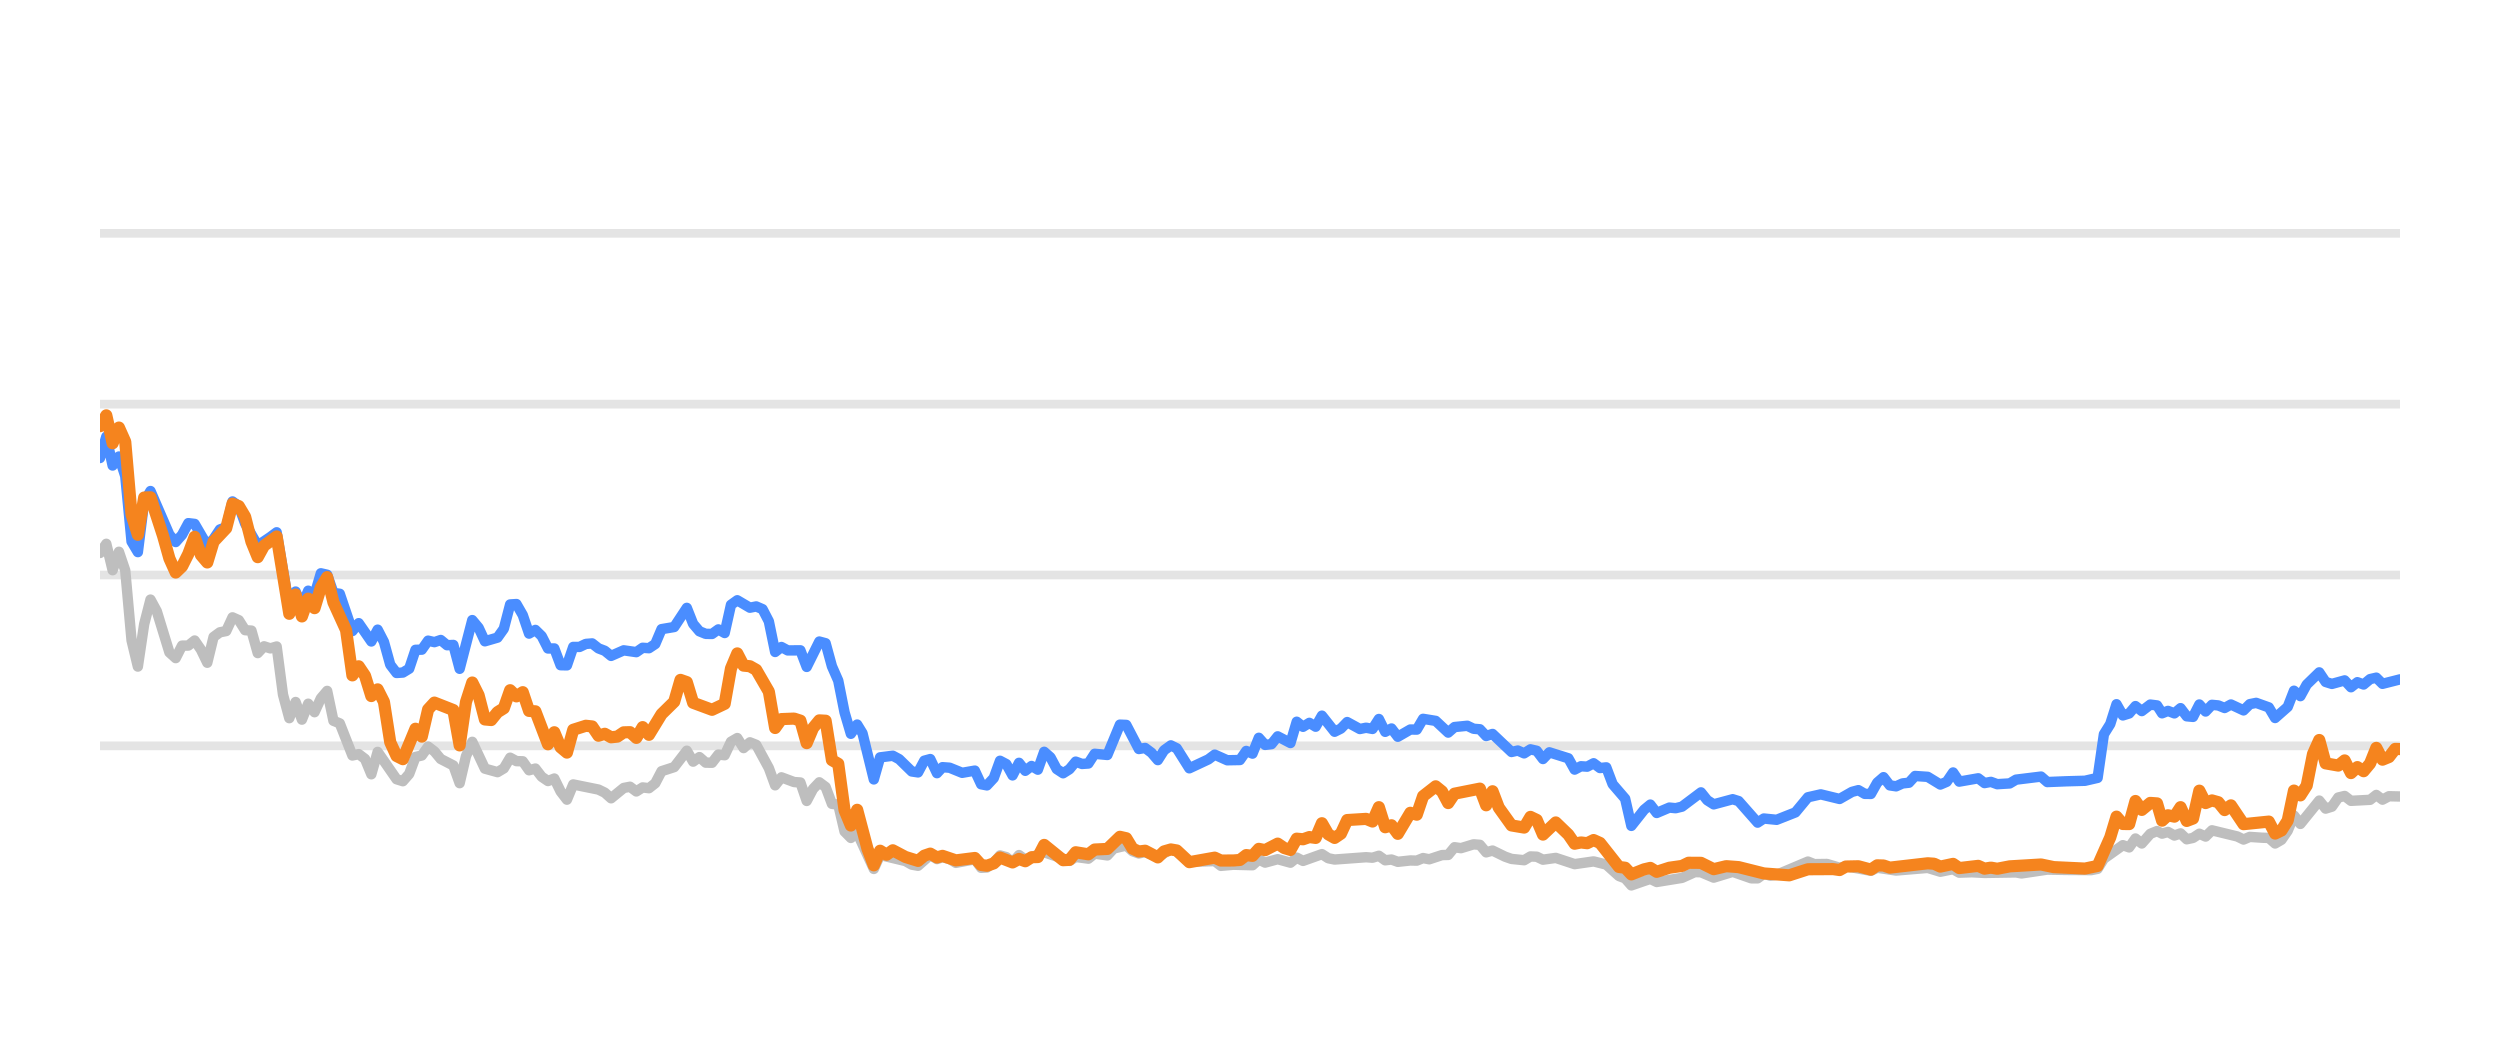
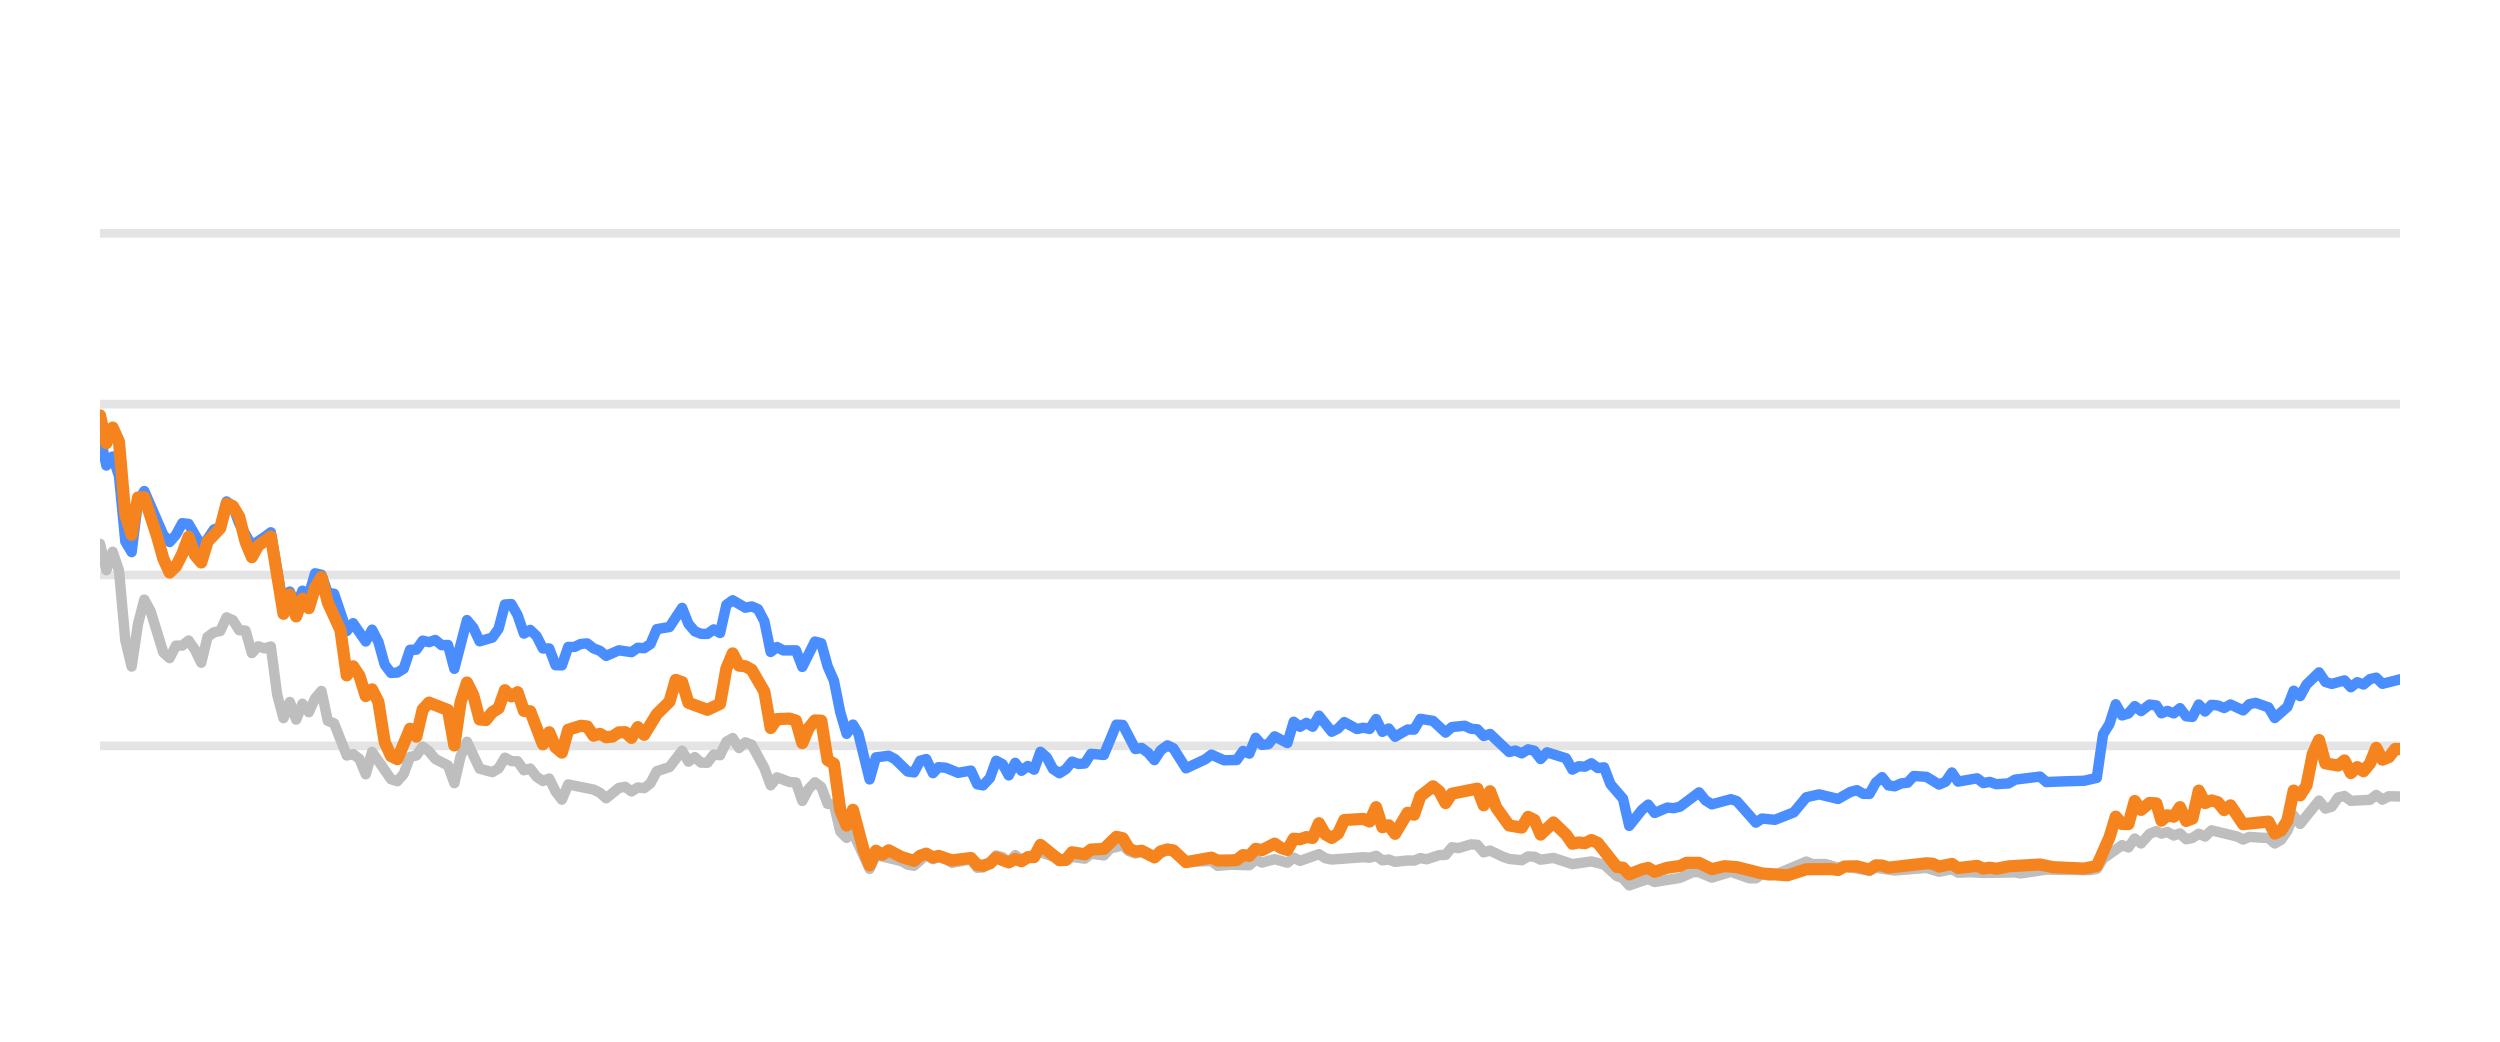
<svg xmlns="http://www.w3.org/2000/svg" width="144pt" height="60pt" viewBox="0 0 144 60" version="1.1">
  <defs>
    <style type="text/css">*{stroke-linejoin: round; stroke-linecap: butt}</style>
  </defs>
  <g id="figure_1">
    <g id="patch_1">
      <path d="M 0 60  L 144 60  L 144 0  L 0 0  L 0 60  z " style="fill: none; opacity: 0" />
    </g>
    <g id="axes_1">
      <g id="patch_2">
        <path d="M 5.76 52.8  L 138.24 52.8  L 138.24 3.6  L 5.76 3.6  L 5.76 52.8  z " style="fill: none" />
      </g>
      <g id="matplotlib.axis_1" />
      <g id="matplotlib.axis_2" />
      <g id="line2d_1">
-         <path d="M 5.76 42.96  L 138.24 42.96  " clip-path="url(#p3c0421750a)" style="fill: none; stroke: #b2b2b2; stroke-opacity: 0.35; stroke-width: 0.5; stroke-linecap: square" />
+         <path d="M 5.76 42.96  L 138.24 42.96  " clip-path="url(#p66a4eb8efa)" style="fill: none; stroke: #b2b2b2; stroke-opacity: 0.35; stroke-width: 0.5; stroke-linecap: square" />
      </g>
      <g id="line2d_2">
-         <path d="M 5.76 33.12  L 138.24 33.12  " clip-path="url(#p3c0421750a)" style="fill: none; stroke: #b2b2b2; stroke-opacity: 0.35; stroke-width: 0.5; stroke-linecap: square" />
+         <path d="M 5.76 33.12  L 138.24 33.12  " clip-path="url(#p66a4eb8efa)" style="fill: none; stroke: #b2b2b2; stroke-opacity: 0.35; stroke-width: 0.5; stroke-linecap: square" />
      </g>
      <g id="line2d_3">
-         <path d="M 5.76 23.28  L 138.24 23.28  " clip-path="url(#p3c0421750a)" style="fill: none; stroke: #b2b2b2; stroke-opacity: 0.35; stroke-width: 0.5; stroke-linecap: square" />
+         <path d="M 5.76 23.28  L 138.24 23.28  " clip-path="url(#p66a4eb8efa)" style="fill: none; stroke: #b2b2b2; stroke-opacity: 0.35; stroke-width: 0.5; stroke-linecap: square" />
      </g>
      <g id="line2d_4">
-         <path d="M 5.76 13.44  L 138.24 13.44  " clip-path="url(#p3c0421750a)" style="fill: none; stroke: #b2b2b2; stroke-opacity: 0.35; stroke-width: 0.5; stroke-linecap: square" />
+         <path d="M 5.76 13.44  L 138.24 13.44  " clip-path="url(#p66a4eb8efa)" style="fill: none; stroke: #b2b2b2; stroke-opacity: 0.35; stroke-width: 0.5; stroke-linecap: square" />
      </g>
      <g id="line2d_5">
-         <path d="M 5.76 31.851  L 6.123 31.324  L 6.487 32.844  L 6.85 31.782  L 7.214 32.859  L 7.577 36.884  L 7.941 38.394  L 8.304 35.954  L 8.668 34.537  L 9.031 35.206  L 9.758 37.578  L 10.121 37.907  L 10.485 37.189  L 10.848 37.184  L 11.212 36.894  L 11.575 37.42  L 11.939 38.173  L 12.302 36.687  L 12.665 36.421  L 13.029 36.348  L 13.392 35.56  L 13.756 35.723  L 14.119 36.298  L 14.483 36.323  L 14.846 37.617  L 15.21 37.228  L 15.573 37.346  L 15.936 37.238  L 16.3 40.008  L 16.663 41.366  L 17.027 40.436  L 17.39 41.45  L 17.754 40.534  L 18.117 41.022  L 18.481 40.224  L 18.844 39.796  L 19.207 41.518  L 19.571 41.666  L 20.298 43.516  L 20.661 43.437  L 21.025 43.713  L 21.388 44.598  L 21.752 43.309  L 22.842 44.884  L 23.205 44.997  L 23.569 44.579  L 23.932 43.6  L 24.296 43.516  L 24.659 43.004  L 25.022 43.28  L 25.386 43.718  L 26.113 44.092  L 26.476 45.11  L 26.84 43.555  L 27.203 42.729  L 27.93 44.274  L 28.657 44.475  L 29.02 44.259  L 29.384 43.644  L 29.747 43.841  L 30.111 43.851  L 30.474 44.367  L 30.838 44.269  L 31.201 44.741  L 31.564 44.987  L 31.928 44.844  L 32.291 45.587  L 32.655 46.06  L 33.018 45.184  L 34.472 45.479  L 34.835 45.656  L 35.199 45.981  L 35.926 45.386  L 36.289 45.317  L 36.653 45.587  L 37.016 45.356  L 37.38 45.4  L 37.743 45.115  L 38.106 44.421  L 38.833 44.185  L 39.56 43.24  L 39.924 43.87  L 40.287 43.609  L 40.651 43.929  L 41.014 43.934  L 41.377 43.462  L 41.741 43.501  L 42.104 42.724  L 42.468 42.512  L 42.831 43.088  L 43.195 42.758  L 43.558 42.901  L 44.285 44.239  L 44.648 45.233  L 45.012 44.775  L 45.739 45.046  L 46.102 45.071  L 46.466 46.133  L 46.829 45.445  L 47.193 45.061  L 47.556 45.331  L 47.919 46.301  L 48.283 46.345  L 48.646 47.895  L 49.01 48.264  L 49.373 47.964  L 50.332 50.05  L 50.694 49.248  L 52.154 49.597  L 52.517 49.804  L 52.88 49.868  L 53.583 49.248  L 53.97 49.484  L 54.288 49.376  L 54.696 49.479  L 55.059 49.7  L 56.149 49.494  L 56.514 49.986  L 56.847 49.966  L 57.24 49.7  L 57.601 49.272  L 57.964 49.371  L 58.323 49.681  L 58.695 49.253  L 59.055 49.513  L 60.145 49.09  L 61.6 49.587  L 61.961 49.361  L 62.689 49.459  L 63.052 49.169  L 63.785 49.272  L 64.15 48.874  L 64.873 48.702  L 65.237 49.031  L 65.597 49.159  L 65.958 49.08  L 66.691 49.366  L 67.442 48.908  L 67.782 49.051  L 68.506 49.646  L 69.967 49.597  L 70.326 49.873  L 71.05 49.809  L 72.144 49.838  L 72.508 49.509  L 72.87 49.686  L 73.595 49.489  L 74.33 49.691  L 74.691 49.4  L 75.055 49.587  L 76.142 49.199  L 76.51 49.435  L 76.874 49.509  L 78.687 49.376  L 79.056 49.405  L 79.423 49.292  L 79.788 49.553  L 80.15 49.509  L 80.514 49.641  L 81.236 49.563  L 81.606 49.572  L 81.97 49.425  L 82.325 49.494  L 83.059 49.253  L 83.416 49.243  L 83.781 48.8  L 84.152 48.854  L 84.876 48.633  L 85.241 48.662  L 85.604 49.095  L 85.97 48.992  L 86.697 49.346  L 87.064 49.474  L 87.79 49.548  L 88.155 49.331  L 88.516 49.346  L 88.875 49.518  L 89.612 49.415  L 90.699 49.774  L 91.792 49.617  L 92.521 49.799  L 93.251 50.458  L 93.608 50.591  L 93.966 50.999  L 94.702 50.743  L 95.059 50.625  L 95.426 50.802  L 96.883 50.566  L 97.624 50.232  L 97.976 50.242  L 98.71 50.552  L 99.804 50.217  L 100.874 50.591  L 101.239 50.591  L 101.598 50.33  L 101.968 50.438  L 102.334 50.389  L 104.138 49.627  L 104.507 49.774  L 105.232 49.764  L 105.96 49.981  L 106.322 49.897  L 107.763 50.158  L 108.127 49.981  L 109.216 50.143  L 111.037 49.991  L 111.763 50.212  L 112.498 50.064  L 112.852 50.266  L 113.578 50.242  L 114.309 50.281  L 116.124 50.251  L 116.436 50.31  L 117.925 50.089  L 119.021 50.109  L 120.458 50.119  L 120.822 50.045  L 121.185 49.459  L 122.277 48.682  L 122.64 48.81  L 123.003 48.298  L 123.367 48.584  L 123.857 48.028  L 124.246 47.87  L 124.536 48.018  L 124.876 47.919  L 125.245 48.126  L 125.6 48.003  L 125.955 48.342  L 126.318 48.264  L 126.682 48.023  L 127.043 48.185  L 127.409 47.826  L 128.865 48.18  L 129.228 48.357  L 129.589 48.205  L 130.322 48.254  L 130.684 48.264  L 131.046 48.584  L 131.411 48.372  L 131.772 47.85  L 132.133 46.975  L 132.502 47.457  L 133.589 46.114  L 133.956 46.576  L 134.319 46.463  L 134.684 45.937  L 135.051 45.848  L 135.416 46.128  L 136.517 46.069  L 136.875 45.789  L 137.232 46.06  L 137.604 45.863  L 138.24 45.878  L 138.24 45.878  " clip-path="url(#p3c0421750a)" style="fill: none; stroke: #bebebe; stroke-width: 0.6; stroke-linecap: round" />
+         <path d="M 5.76 31.324  L 6.124 32.844  L 6.489 31.782  L 6.853 32.859  L 7.218 36.884  L 7.582 38.394  L 7.947 35.954  L 8.311 34.537  L 8.676 35.206  L 9.404 37.578  L 9.769 37.907  L 10.133 37.189  L 10.498 37.184  L 10.862 36.894  L 11.227 37.42  L 11.591 38.173  L 11.956 36.687  L 12.32 36.421  L 12.684 36.348  L 13.049 35.56  L 13.413 35.723  L 13.778 36.298  L 14.142 36.323  L 14.507 37.617  L 14.871 37.228  L 15.236 37.346  L 15.6 37.238  L 15.964 40.008  L 16.329 41.366  L 16.693 40.436  L 17.058 41.45  L 17.422 40.534  L 17.787 41.022  L 18.151 40.224  L 18.516 39.796  L 18.88 41.518  L 19.244 41.666  L 19.973 43.516  L 20.338 43.437  L 20.702 43.713  L 21.067 44.598  L 21.431 43.309  L 22.524 44.884  L 22.889 44.997  L 23.253 44.579  L 23.618 43.6  L 23.982 43.516  L 24.347 43.004  L 24.711 43.28  L 25.075 43.718  L 25.804 44.092  L 26.169 45.11  L 26.533 43.555  L 26.898 42.729  L 27.627 44.274  L 28.355 44.475  L 28.72 44.259  L 29.084 43.644  L 29.449 43.841  L 29.813 43.851  L 30.178 44.367  L 30.542 44.269  L 30.907 44.741  L 31.271 44.987  L 31.635 44.844  L 32 45.587  L 32.364 46.06  L 32.729 45.184  L 34.187 45.479  L 34.551 45.656  L 34.915 45.981  L 35.644 45.386  L 36.009 45.317  L 36.373 45.587  L 36.738 45.356  L 37.102 45.4  L 37.467 45.115  L 37.831 44.421  L 38.56 44.185  L 39.289 43.24  L 39.653 43.87  L 40.018 43.609  L 40.382 43.929  L 40.747 43.934  L 41.111 43.462  L 41.475 43.501  L 41.84 42.724  L 42.204 42.512  L 42.569 43.088  L 42.933 42.758  L 43.298 42.901  L 44.027 44.239  L 44.391 45.233  L 44.755 44.775  L 45.484 45.046  L 45.849 45.071  L 46.213 46.133  L 46.578 45.445  L 46.942 45.061  L 47.306 45.331  L 47.671 46.301  L 48.035 46.345  L 48.4 47.895  L 48.764 48.264  L 49.129 47.964  L 50.09 50.05  L 50.453 49.248  L 51.918 49.597  L 52.281 49.804  L 52.645 49.868  L 53.35 49.248  L 53.738 49.484  L 54.057 49.376  L 54.466 49.479  L 54.83 49.7  L 55.924 49.494  L 56.289 49.986  L 56.623 49.966  L 57.017 49.7  L 57.379 49.272  L 57.743 49.371  L 58.103 49.681  L 58.476 49.253  L 58.837 49.513  L 59.93 49.09  L 61.389 49.587  L 61.751 49.361  L 62.481 49.459  L 62.845 49.169  L 63.581 49.272  L 63.946 48.874  L 64.671 48.702  L 65.036 49.031  L 65.397 49.159  L 65.759 49.08  L 66.494 49.366  L 67.247 48.908  L 67.589 49.051  L 68.314 49.646  L 69.779 49.597  L 70.139 49.873  L 70.865 49.809  L 71.962 49.838  L 72.327 49.509  L 72.691 49.686  L 73.417 49.489  L 74.154 49.691  L 74.517 49.4  L 74.881 49.587  L 75.971 49.199  L 76.34 49.435  L 76.706 49.509  L 78.523 49.376  L 78.893 49.405  L 79.262 49.292  L 79.627 49.553  L 79.99 49.509  L 80.355 49.641  L 81.079 49.563  L 81.451 49.572  L 81.815 49.425  L 82.171 49.494  L 82.907 49.253  L 83.265 49.243  L 83.631 48.8  L 84.003 48.854  L 84.729 48.633  L 85.096 48.662  L 85.46 49.095  L 85.826 48.992  L 86.556 49.346  L 86.924 49.474  L 87.651 49.548  L 88.018 49.331  L 88.379 49.346  L 88.739 49.518  L 89.478 49.415  L 90.569 49.774  L 91.664 49.617  L 92.395 49.799  L 93.127 50.458  L 93.485 50.591  L 93.844 50.999  L 94.582 50.743  L 94.94 50.625  L 95.308 50.802  L 96.769 50.566  L 97.513 50.232  L 97.865 50.242  L 98.601 50.552  L 99.698 50.217  L 100.771 50.591  L 101.137 50.591  L 101.497 50.33  L 101.869 50.438  L 102.236 50.389  L 104.044 49.627  L 104.414 49.774  L 105.141 49.764  L 105.871 49.981  L 106.235 49.897  L 107.679 50.158  L 108.044 49.981  L 109.136 50.143  L 110.962 49.991  L 111.69 50.212  L 112.427 50.064  L 112.783 50.266  L 113.51 50.242  L 114.244 50.281  L 116.063 50.251  L 116.376 50.31  L 117.869 50.089  L 118.968 50.109  L 120.409 50.119  L 120.774 50.045  L 121.138 49.459  L 122.233 48.682  L 122.597 48.81  L 122.961 48.298  L 123.327 48.584  L 123.817 48.028  L 124.207 47.87  L 124.498 48.018  L 124.839 47.919  L 125.209 48.126  L 125.566 48.003  L 125.921 48.342  L 126.285 48.264  L 126.65 48.023  L 127.012 48.185  L 127.379 47.826  L 128.84 48.18  L 129.204 48.357  L 129.565 48.205  L 130.3 48.254  L 130.663 48.264  L 131.026 48.584  L 131.392 48.372  L 131.754 47.85  L 132.116 46.975  L 132.486 47.457  L 133.576 46.114  L 133.944 46.576  L 134.308 46.463  L 134.674 45.937  L 135.042 45.848  L 135.409 46.128  L 136.513 46.069  L 136.871 45.789  L 137.229 46.06  L 137.603 45.863  L 138.24 45.878  L 138.24 45.878  " clip-path="url(#p66a4eb8efa)" style="fill: none; stroke: #bebebe; stroke-width: 0.6; stroke-linecap: round" />
      </g>
      <g id="line2d_6">
-         <path d="M 5.76 26.38  L 6.123 25.15  L 6.487 26.813  L 6.85 26.296  L 7.214 27.418  L 7.577 31.191  L 7.941 31.801  L 8.304 28.899  L 8.668 28.284  L 9.758 30.803  L 10.121 31.221  L 10.485 30.808  L 10.848 30.134  L 11.212 30.178  L 11.939 31.428  L 12.302 31.044  L 12.665 30.498  L 13.029 30.365  L 13.392 28.884  L 13.756 29.154  L 14.119 30.153  L 14.846 31.423  L 15.573 30.931  L 15.936 30.66  L 16.663 34.999  L 17.027 34.074  L 17.39 34.916  L 17.754 34.025  L 18.117 34.261  L 18.481 33.022  L 18.844 33.105  L 19.207 34.153  L 19.571 34.202  L 20.298 36.348  L 20.661 35.895  L 21.388 36.948  L 21.752 36.269  L 22.115 36.972  L 22.478 38.286  L 22.842 38.763  L 23.205 38.739  L 23.569 38.517  L 23.932 37.43  L 24.296 37.42  L 24.659 36.903  L 25.022 36.987  L 25.386 36.864  L 25.749 37.164  L 26.113 37.149  L 26.476 38.522  L 27.203 35.718  L 27.567 36.156  L 27.93 36.938  L 28.657 36.726  L 29.02 36.215  L 29.384 34.817  L 29.747 34.793  L 30.111 35.427  L 30.474 36.495  L 30.838 36.284  L 31.201 36.638  L 31.564 37.351  L 31.928 37.351  L 32.291 38.316  L 32.655 38.325  L 33.018 37.263  L 33.382 37.263  L 33.745 37.09  L 34.109 37.061  L 34.472 37.346  L 34.835 37.484  L 35.199 37.779  L 35.926 37.459  L 36.653 37.563  L 37.016 37.312  L 37.38 37.336  L 37.743 37.095  L 38.106 36.239  L 38.833 36.116  L 39.56 35.014  L 39.924 35.934  L 40.287 36.362  L 40.651 36.51  L 41.014 36.515  L 41.377 36.254  L 41.741 36.461  L 42.104 34.837  L 42.468 34.576  L 43.195 35.004  L 43.558 34.931  L 43.922 35.088  L 44.285 35.787  L 44.648 37.553  L 45.012 37.268  L 45.375 37.464  L 46.102 37.459  L 46.466 38.414  L 47.193 36.953  L 47.556 37.051  L 47.919 38.379  L 48.283 39.206  L 48.646 41.031  L 49.01 42.266  L 49.373 41.735  L 49.68 42.237  L 50.332 44.894  L 50.694 43.624  L 51.426 43.531  L 51.792 43.728  L 52.517 44.436  L 52.88 44.49  L 53.239 43.816  L 53.583 43.723  L 53.97 44.534  L 54.288 44.19  L 54.696 44.22  L 55.421 44.515  L 56.149 44.387  L 56.514 45.174  L 56.847 45.238  L 57.24 44.815  L 57.601 43.821  L 57.964 44.013  L 58.323 44.662  L 58.695 43.939  L 59.055 44.397  L 59.419 44.121  L 59.78 44.333  L 60.145 43.304  L 60.508 43.624  L 60.868 44.298  L 61.235 44.539  L 61.6 44.308  L 61.961 43.87  L 62.324 44.003  L 62.689 43.978  L 63.052 43.418  L 63.785 43.486  L 64.507 41.74  L 64.873 41.755  L 65.597 43.142  L 65.958 43.083  L 66.327 43.359  L 66.691 43.782  L 67.051 43.216  L 67.442 42.935  L 67.782 43.103  L 68.506 44.254  L 69.6 43.742  L 69.967 43.467  L 70.689 43.791  L 71.419 43.777  L 71.783 43.255  L 72.144 43.408  L 72.508 42.498  L 72.87 42.906  L 73.237 42.862  L 73.595 42.414  L 74.33 42.798  L 74.691 41.573  L 75.055 41.863  L 75.42 41.637  L 75.782 41.858  L 76.142 41.223  L 76.874 42.148  L 77.236 41.966  L 77.598 41.592  L 78.328 41.991  L 78.687 41.917  L 79.056 41.986  L 79.423 41.415  L 79.788 42.153  L 80.15 41.961  L 80.514 42.438  L 81.236 42.02  L 81.606 42.025  L 81.97 41.405  L 82.695 41.523  L 83.416 42.197  L 83.781 41.878  L 84.518 41.804  L 84.876 41.976  L 85.241 42.006  L 85.604 42.394  L 85.97 42.276  L 87.064 43.314  L 87.425 43.231  L 87.79 43.393  L 88.155 43.162  L 88.516 43.245  L 88.875 43.718  L 89.244 43.334  L 90.337 43.678  L 90.699 44.328  L 91.063 44.136  L 91.421 44.16  L 91.792 43.964  L 92.161 44.239  L 92.521 44.2  L 92.888 45.169  L 93.608 46.005  L 93.966 47.57  L 94.702 46.64  L 95.059 46.345  L 95.426 46.827  L 96.156 46.517  L 96.517 46.552  L 96.883 46.463  L 97.976 45.641  L 98.338 46.094  L 98.71 46.33  L 99.804 46.035  L 100.146 46.143  L 101.239 47.383  L 101.598 47.147  L 102.334 47.221  L 103.417 46.793  L 104.138 45.922  L 104.874 45.755  L 105.96 46.02  L 106.675 45.612  L 107.044 45.513  L 107.408 45.725  L 107.763 45.73  L 108.127 45.081  L 108.491 44.766  L 108.855 45.238  L 109.216 45.292  L 109.585 45.125  L 109.954 45.085  L 110.31 44.697  L 111.037 44.746  L 111.763 45.189  L 112.132 45.031  L 112.498 44.495  L 112.852 45.021  L 113.946 44.83  L 114.309 45.105  L 114.676 45.036  L 115.041 45.169  L 115.759 45.125  L 116.124 44.908  L 117.564 44.731  L 117.925 45.046  L 119.021 45.002  L 120.095 44.972  L 120.822 44.805  L 121.185 42.291  L 121.55 41.705  L 121.911 40.564  L 122.277 41.208  L 122.64 41.095  L 123.003 40.672  L 123.367 40.958  L 123.857 40.584  L 124.246 40.633  L 124.536 41.085  L 124.876 40.948  L 125.245 41.09  L 125.6 40.79  L 125.955 41.258  L 126.318 41.292  L 126.682 40.579  L 127.043 40.982  L 127.409 40.598  L 127.774 40.633  L 128.138 40.78  L 128.502 40.579  L 129.228 40.918  L 129.589 40.559  L 129.957 40.485  L 130.684 40.746  L 131.046 41.356  L 131.772 40.716  L 132.133 39.787  L 132.502 40.097  L 132.866 39.432  L 133.589 38.729  L 133.956 39.28  L 134.319 39.393  L 135.051 39.191  L 135.416 39.585  L 135.785 39.295  L 136.145 39.427  L 136.517 39.117  L 136.875 39.034  L 137.232 39.388  L 138.24 39.132  L 138.24 39.132  " clip-path="url(#p3c0421750a)" style="fill: none; stroke: #4a8dff; stroke-width: 0.6; stroke-linecap: round" />
+         <path d="M 5.76 25.15  L 6.124 26.813  L 6.489 26.296  L 6.853 27.418  L 7.218 31.191  L 7.582 31.801  L 7.947 28.899  L 8.311 28.284  L 9.404 30.803  L 9.769 31.221  L 10.133 30.808  L 10.498 30.134  L 10.862 30.178  L 11.591 31.428  L 11.956 31.044  L 12.32 30.498  L 12.684 30.365  L 13.049 28.884  L 13.413 29.154  L 13.778 30.153  L 14.507 31.423  L 15.236 30.931  L 15.6 30.66  L 16.329 34.999  L 16.693 34.074  L 17.058 34.916  L 17.422 34.025  L 17.787 34.261  L 18.151 33.022  L 18.516 33.105  L 18.88 34.153  L 19.244 34.202  L 19.973 36.348  L 20.338 35.895  L 21.067 36.948  L 21.431 36.269  L 21.795 36.972  L 22.16 38.286  L 22.524 38.763  L 22.889 38.739  L 23.253 38.517  L 23.618 37.43  L 23.982 37.42  L 24.347 36.903  L 24.711 36.987  L 25.075 36.864  L 25.44 37.164  L 25.804 37.149  L 26.169 38.522  L 26.898 35.718  L 27.262 36.156  L 27.627 36.938  L 28.355 36.726  L 28.72 36.215  L 29.084 34.817  L 29.449 34.793  L 29.813 35.427  L 30.178 36.495  L 30.542 36.284  L 30.907 36.638  L 31.271 37.351  L 31.635 37.351  L 32 38.316  L 32.364 38.325  L 32.729 37.263  L 33.093 37.263  L 33.458 37.09  L 33.822 37.061  L 34.187 37.346  L 34.551 37.484  L 34.915 37.779  L 35.644 37.459  L 36.373 37.563  L 36.738 37.312  L 37.102 37.336  L 37.467 37.095  L 37.831 36.239  L 38.56 36.116  L 39.289 35.014  L 39.653 35.934  L 40.018 36.362  L 40.382 36.51  L 40.747 36.515  L 41.111 36.254  L 41.475 36.461  L 41.84 34.837  L 42.204 34.576  L 42.933 35.004  L 43.298 34.931  L 43.662 35.088  L 44.027 35.787  L 44.391 37.553  L 44.755 37.268  L 45.12 37.464  L 45.849 37.459  L 46.213 38.414  L 46.942 36.953  L 47.306 37.051  L 47.671 38.379  L 48.035 39.206  L 48.4 41.031  L 48.764 42.266  L 49.129 41.735  L 49.436 42.237  L 50.09 44.894  L 50.453 43.624  L 51.187 43.531  L 51.554 43.728  L 52.281 44.436  L 52.645 44.49  L 53.005 43.816  L 53.35 43.723  L 53.738 44.534  L 54.057 44.19  L 54.466 44.22  L 55.193 44.515  L 55.924 44.387  L 56.289 45.174  L 56.623 45.238  L 57.017 44.815  L 57.379 43.821  L 57.743 44.013  L 58.103 44.662  L 58.476 43.939  L 58.837 44.397  L 59.202 44.121  L 59.564 44.333  L 59.93 43.304  L 60.294 43.624  L 60.656 44.298  L 61.024 44.539  L 61.389 44.308  L 61.751 43.87  L 62.116 44.003  L 62.481 43.978  L 62.845 43.418  L 63.581 43.486  L 64.304 41.74  L 64.671 41.755  L 65.397 43.142  L 65.759 43.083  L 66.129 43.359  L 66.494 43.782  L 66.855 43.216  L 67.247 42.935  L 67.589 43.103  L 68.314 44.254  L 69.412 43.742  L 69.779 43.467  L 70.504 43.791  L 71.235 43.777  L 71.6 43.255  L 71.962 43.408  L 72.327 42.498  L 72.691 42.906  L 73.058 42.862  L 73.417 42.414  L 74.154 42.798  L 74.517 41.573  L 74.881 41.863  L 75.247 41.637  L 75.61 41.858  L 75.971 41.223  L 76.706 42.148  L 77.068 41.966  L 77.432 41.592  L 78.163 41.991  L 78.523 41.917  L 78.893 41.986  L 79.262 41.415  L 79.627 42.153  L 79.99 41.961  L 80.355 42.438  L 81.079 42.02  L 81.451 42.025  L 81.815 41.405  L 82.542 41.523  L 83.265 42.197  L 83.631 41.878  L 84.37 41.804  L 84.729 41.976  L 85.096 42.006  L 85.46 42.394  L 85.826 42.276  L 86.924 43.314  L 87.285 43.231  L 87.651 43.393  L 88.018 43.162  L 88.379 43.245  L 88.739 43.718  L 89.109 43.334  L 90.205 43.678  L 90.569 44.328  L 90.933 44.136  L 91.293 44.16  L 91.664 43.964  L 92.034 44.239  L 92.395 44.2  L 92.764 45.169  L 93.485 46.005  L 93.844 47.57  L 94.582 46.64  L 94.94 46.345  L 95.308 46.827  L 96.041 46.517  L 96.402 46.552  L 96.769 46.463  L 97.865 45.641  L 98.228 46.094  L 98.601 46.33  L 99.698 46.035  L 100.041 46.143  L 101.137 47.383  L 101.497 47.147  L 102.236 47.221  L 103.321 46.793  L 104.044 45.922  L 104.782 45.755  L 105.871 46.02  L 106.588 45.612  L 106.958 45.513  L 107.323 45.725  L 107.679 45.73  L 108.044 45.081  L 108.409 44.766  L 108.774 45.238  L 109.136 45.292  L 109.506 45.125  L 109.876 45.085  L 110.234 44.697  L 110.962 44.746  L 111.69 45.189  L 112.06 45.031  L 112.427 44.495  L 112.783 45.021  L 113.879 44.83  L 114.244 45.105  L 114.611 45.036  L 114.977 45.169  L 115.697 45.125  L 116.063 44.908  L 117.507 44.731  L 117.869 45.046  L 118.968 45.002  L 120.045 44.972  L 120.774 44.805  L 121.138 42.291  L 121.504 41.705  L 121.867 40.564  L 122.233 41.208  L 122.597 41.095  L 122.961 40.672  L 123.327 40.958  L 123.817 40.584  L 124.207 40.633  L 124.498 41.085  L 124.839 40.948  L 125.209 41.09  L 125.566 40.79  L 125.921 41.258  L 126.285 41.292  L 126.65 40.579  L 127.012 40.982  L 127.379 40.598  L 127.745 40.633  L 128.11 40.78  L 128.475 40.579  L 129.204 40.918  L 129.565 40.559  L 129.934 40.485  L 130.663 40.746  L 131.026 41.356  L 131.754 40.716  L 132.116 39.787  L 132.486 40.097  L 132.852 39.432  L 133.576 38.729  L 133.944 39.28  L 134.308 39.393  L 135.042 39.191  L 135.409 39.585  L 135.778 39.295  L 136.139 39.427  L 136.513 39.117  L 136.871 39.034  L 137.229 39.388  L 138.24 39.132  L 138.24 39.132  " clip-path="url(#p66a4eb8efa)" style="fill: none; stroke: #4a8dff; stroke-width: 0.6; stroke-linecap: round" />
      </g>
      <g id="line2d_7">
-         <path d="M 5.76 24.549  L 6.123 23.925  L 6.487 25.533  L 6.85 24.628  L 7.214 25.445  L 7.577 29.642  L 7.941 30.803  L 8.304 28.658  L 8.668 28.643  L 9.394 30.872  L 9.758 32.17  L 10.121 32.977  L 10.485 32.628  L 10.848 31.905  L 11.212 30.921  L 11.575 31.969  L 11.939 32.397  L 12.302 31.196  L 13.029 30.424  L 13.392 29.012  L 13.756 29.154  L 14.119 29.765  L 14.483 31.201  L 14.846 32.092  L 15.21 31.432  L 15.936 30.901  L 16.663 35.354  L 17.027 34.247  L 17.39 35.506  L 17.754 34.483  L 18.117 35.029  L 18.481 33.833  L 18.844 33.243  L 19.207 34.699  L 19.934 36.293  L 20.298 38.901  L 20.661 38.379  L 21.025 38.921  L 21.388 40.092  L 21.752 39.708  L 22.115 40.426  L 22.478 42.753  L 22.842 43.545  L 23.205 43.728  L 23.932 41.976  L 24.296 42.429  L 24.659 40.864  L 25.022 40.47  L 26.113 40.899  L 26.476 42.935  L 26.84 40.436  L 27.203 39.314  L 27.567 40.042  L 27.93 41.44  L 28.293 41.474  L 28.657 41.022  L 29.02 40.795  L 29.384 39.757  L 29.747 40.111  L 30.111 39.87  L 30.474 40.948  L 30.838 40.972  L 31.564 42.871  L 31.928 42.178  L 32.291 43.044  L 32.655 43.349  L 33.018 42.035  L 33.745 41.804  L 34.109 41.843  L 34.472 42.379  L 34.835 42.266  L 35.199 42.468  L 35.562 42.429  L 35.926 42.183  L 36.289 42.173  L 36.653 42.502  L 37.016 41.883  L 37.38 42.325  L 38.106 41.135  L 38.833 40.421  L 39.197 39.162  L 39.56 39.29  L 39.924 40.48  L 41.014 40.884  L 41.741 40.539  L 42.104 38.502  L 42.468 37.637  L 42.831 38.34  L 43.195 38.375  L 43.558 38.581  L 44.285 39.836  L 44.648 41.932  L 45.012 41.42  L 45.739 41.391  L 46.102 41.509  L 46.466 42.803  L 46.829 41.937  L 47.193 41.494  L 47.556 41.514  L 47.919 43.782  L 48.283 43.993  L 48.646 46.67  L 49.01 47.55  L 49.373 46.645  L 49.969 48.894  L 50.332 49.843  L 50.694 49.002  L 51.066 49.233  L 51.426 48.977  L 52.154 49.361  L 52.88 49.587  L 53.239 49.287  L 53.583 49.169  L 53.97 49.39  L 54.288 49.297  L 55.059 49.558  L 56.149 49.42  L 56.514 49.823  L 56.847 49.868  L 57.24 49.73  L 57.601 49.395  L 58.323 49.676  L 58.695 49.474  L 59.055 49.607  L 59.419 49.376  L 59.78 49.366  L 60.145 48.667  L 61.235 49.548  L 61.6 49.528  L 61.961 49.09  L 62.689 49.208  L 63.052 48.933  L 63.785 48.898  L 64.507 48.2  L 64.873 48.283  L 65.237 48.884  L 65.597 49.046  L 65.958 49.002  L 66.691 49.386  L 67.051 49.041  L 67.442 48.928  L 67.782 48.987  L 68.506 49.661  L 69.967 49.4  L 70.326 49.568  L 71.05 49.563  L 71.419 49.533  L 71.783 49.253  L 72.144 49.297  L 72.508 48.894  L 72.87 48.967  L 73.595 48.593  L 73.965 48.844  L 74.33 48.957  L 74.691 48.308  L 75.055 48.342  L 75.42 48.215  L 75.782 48.264  L 76.142 47.418  L 76.51 48.057  L 76.874 48.264  L 77.236 48.018  L 77.598 47.235  L 78.687 47.167  L 79.056 47.319  L 79.423 46.493  L 79.788 47.649  L 80.15 47.536  L 80.514 48.028  L 81.236 46.817  L 81.606 46.926  L 81.97 45.858  L 82.695 45.292  L 83.059 45.587  L 83.416 46.256  L 83.781 45.715  L 85.241 45.425  L 85.604 46.384  L 85.97 45.577  L 86.329 46.517  L 87.064 47.545  L 87.79 47.668  L 88.155 47.053  L 88.516 47.226  L 88.875 48.072  L 89.612 47.373  L 90.337 48.072  L 90.699 48.598  L 91.063 48.525  L 91.421 48.569  L 91.792 48.387  L 92.161 48.554  L 93.251 49.937  L 93.608 49.981  L 93.966 50.365  L 94.702 50.074  L 95.059 49.991  L 95.426 50.217  L 96.156 49.981  L 96.883 49.878  L 97.259 49.695  L 97.976 49.7  L 98.71 50.064  L 99.43 49.892  L 100.146 49.946  L 101.598 50.31  L 103.06 50.419  L 104.138 50.069  L 105.585 50.06  L 105.96 50.114  L 106.322 49.912  L 107.044 49.897  L 107.763 50.089  L 108.127 49.843  L 108.491 49.853  L 108.855 49.976  L 111.037 49.725  L 111.4 49.75  L 111.763 49.917  L 112.498 49.759  L 112.852 50.001  L 113.946 49.873  L 114.309 50.035  L 114.676 49.976  L 115.041 50.04  L 115.759 49.902  L 117.564 49.794  L 118.293 49.946  L 120.095 50.03  L 120.822 49.878  L 121.55 48.234  L 121.911 47.039  L 122.277 47.462  L 122.64 47.467  L 123.003 46.138  L 123.367 46.65  L 123.857 46.247  L 124.246 46.276  L 124.536 47.27  L 124.876 46.96  L 125.245 47.039  L 125.6 46.493  L 125.955 47.285  L 126.318 47.147  L 126.682 45.543  L 127.043 46.256  L 127.409 46.104  L 127.774 46.207  L 128.138 46.66  L 128.502 46.389  L 129.228 47.472  L 130.684 47.324  L 131.046 48.013  L 131.411 47.836  L 131.772 47.265  L 132.133 45.538  L 132.502 45.814  L 132.866 45.248  L 133.228 43.432  L 133.589 42.625  L 133.956 43.969  L 134.684 44.097  L 135.051 43.801  L 135.416 44.529  L 135.785 44.185  L 136.145 44.421  L 136.517 43.974  L 136.875 43.078  L 137.232 43.757  L 137.604 43.605  L 137.966 43.137  L 138.24 43.147  L 138.24 43.147  " clip-path="url(#p3c0421750a)" style="fill: none; stroke: #f5841e; stroke-width: 0.7; stroke-linecap: round" />
+         <path d="M 5.76 23.925  L 6.124 25.533  L 6.489 24.628  L 6.853 25.445  L 7.218 29.642  L 7.582 30.803  L 7.947 28.658  L 8.311 28.643  L 9.04 30.872  L 9.404 32.17  L 9.769 32.977  L 10.133 32.628  L 10.498 31.905  L 10.862 30.921  L 11.227 31.969  L 11.591 32.397  L 11.956 31.196  L 12.684 30.424  L 13.049 29.012  L 13.413 29.154  L 13.778 29.765  L 14.142 31.201  L 14.507 32.092  L 14.871 31.432  L 15.6 30.901  L 16.329 35.354  L 16.693 34.247  L 17.058 35.506  L 17.422 34.483  L 17.787 35.029  L 18.151 33.833  L 18.516 33.243  L 18.88 34.699  L 19.609 36.293  L 19.973 38.901  L 20.338 38.379  L 20.702 38.921  L 21.067 40.092  L 21.431 39.708  L 21.795 40.426  L 22.16 42.753  L 22.524 43.545  L 22.889 43.728  L 23.618 41.976  L 23.982 42.429  L 24.347 40.864  L 24.711 40.47  L 25.804 40.899  L 26.169 42.935  L 26.533 40.436  L 26.898 39.314  L 27.262 40.042  L 27.627 41.44  L 27.991 41.474  L 28.355 41.022  L 28.72 40.795  L 29.084 39.757  L 29.449 40.111  L 29.813 39.87  L 30.178 40.948  L 30.542 40.972  L 31.271 42.871  L 31.635 42.178  L 32 43.044  L 32.364 43.349  L 32.729 42.035  L 33.458 41.804  L 33.822 41.843  L 34.187 42.379  L 34.551 42.266  L 34.915 42.468  L 35.28 42.429  L 35.644 42.183  L 36.009 42.173  L 36.373 42.502  L 36.738 41.883  L 37.102 42.325  L 37.831 41.135  L 38.56 40.421  L 38.924 39.162  L 39.289 39.29  L 39.653 40.48  L 40.747 40.884  L 41.475 40.539  L 41.84 38.502  L 42.204 37.637  L 42.569 38.34  L 42.933 38.375  L 43.298 38.581  L 44.027 39.836  L 44.391 41.932  L 44.755 41.42  L 45.484 41.391  L 45.849 41.509  L 46.213 42.803  L 46.578 41.937  L 46.942 41.494  L 47.306 41.514  L 47.671 43.782  L 48.035 43.993  L 48.4 46.67  L 48.764 47.55  L 49.129 46.645  L 49.726 48.894  L 50.09 49.843  L 50.453 49.002  L 50.826 49.233  L 51.187 48.977  L 51.918 49.361  L 52.645 49.587  L 53.005 49.287  L 53.35 49.169  L 53.738 49.39  L 54.057 49.297  L 54.83 49.558  L 55.924 49.42  L 56.289 49.823  L 56.623 49.868  L 57.017 49.73  L 57.379 49.395  L 58.103 49.676  L 58.476 49.474  L 58.837 49.607  L 59.202 49.376  L 59.564 49.366  L 59.93 48.667  L 61.024 49.548  L 61.389 49.528  L 61.751 49.09  L 62.481 49.208  L 62.845 48.933  L 63.581 48.898  L 64.304 48.2  L 64.671 48.283  L 65.036 48.884  L 65.397 49.046  L 65.759 49.002  L 66.494 49.386  L 66.855 49.041  L 67.247 48.928  L 67.589 48.987  L 68.314 49.661  L 69.779 49.4  L 70.139 49.568  L 70.865 49.563  L 71.235 49.533  L 71.6 49.253  L 71.962 49.297  L 72.327 48.894  L 72.691 48.967  L 73.417 48.593  L 73.788 48.844  L 74.154 48.957  L 74.517 48.308  L 74.881 48.342  L 75.247 48.215  L 75.61 48.264  L 75.971 47.418  L 76.34 48.057  L 76.706 48.264  L 77.068 48.018  L 77.432 47.235  L 78.523 47.167  L 78.893 47.319  L 79.262 46.493  L 79.627 47.649  L 79.99 47.536  L 80.355 48.028  L 81.079 46.817  L 81.451 46.926  L 81.815 45.858  L 82.542 45.292  L 82.907 45.587  L 83.265 46.256  L 83.631 45.715  L 85.096 45.425  L 85.46 46.384  L 85.826 45.577  L 86.186 46.517  L 86.924 47.545  L 87.651 47.668  L 88.018 47.053  L 88.379 47.226  L 88.739 48.072  L 89.478 47.373  L 90.205 48.072  L 90.569 48.598  L 90.933 48.525  L 91.293 48.569  L 91.664 48.387  L 92.034 48.554  L 93.127 49.937  L 93.485 49.981  L 93.844 50.365  L 94.582 50.074  L 94.94 49.991  L 95.308 50.217  L 96.041 49.981  L 96.769 49.878  L 97.146 49.695  L 97.865 49.7  L 98.601 50.064  L 99.323 49.892  L 100.041 49.946  L 101.497 50.31  L 102.963 50.419  L 104.044 50.069  L 105.495 50.06  L 105.871 50.114  L 106.235 49.912  L 106.958 49.897  L 107.679 50.089  L 108.044 49.843  L 108.409 49.853  L 108.774 49.976  L 110.962 49.725  L 111.326 49.75  L 111.69 49.917  L 112.427 49.759  L 112.783 50.001  L 113.879 49.873  L 114.244 50.035  L 114.611 49.976  L 114.977 50.04  L 115.697 49.902  L 117.507 49.794  L 118.239 49.946  L 120.045 50.03  L 120.774 49.878  L 121.504 48.234  L 121.867 47.039  L 122.233 47.462  L 122.597 47.467  L 122.961 46.138  L 123.327 46.65  L 123.817 46.247  L 124.207 46.276  L 124.498 47.27  L 124.839 46.96  L 125.209 47.039  L 125.566 46.493  L 125.921 47.285  L 126.285 47.147  L 126.65 45.543  L 127.012 46.256  L 127.379 46.104  L 127.745 46.207  L 128.11 46.66  L 128.475 46.389  L 129.204 47.472  L 130.663 47.324  L 131.026 48.013  L 131.392 47.836  L 131.754 47.265  L 132.116 45.538  L 132.486 45.814  L 132.852 45.248  L 133.214 43.432  L 133.576 42.625  L 133.944 43.969  L 134.674 44.097  L 135.042 43.801  L 135.409 44.529  L 135.778 44.185  L 136.139 44.421  L 136.513 43.974  L 136.871 43.078  L 137.229 43.757  L 137.603 43.605  L 137.965 43.137  L 138.24 43.147  L 138.24 43.147  " clip-path="url(#p66a4eb8efa)" style="fill: none; stroke: #f5841e; stroke-width: 0.7; stroke-linecap: round" />
      </g>
    </g>
  </g>
  <defs>
-     <clipPath id="p3c0421750a">
+     <clipPath id="p66a4eb8efa">
      <rect x="5.76" y="3.6" width="132.48" height="49.2" />
    </clipPath>
  </defs>
</svg>
